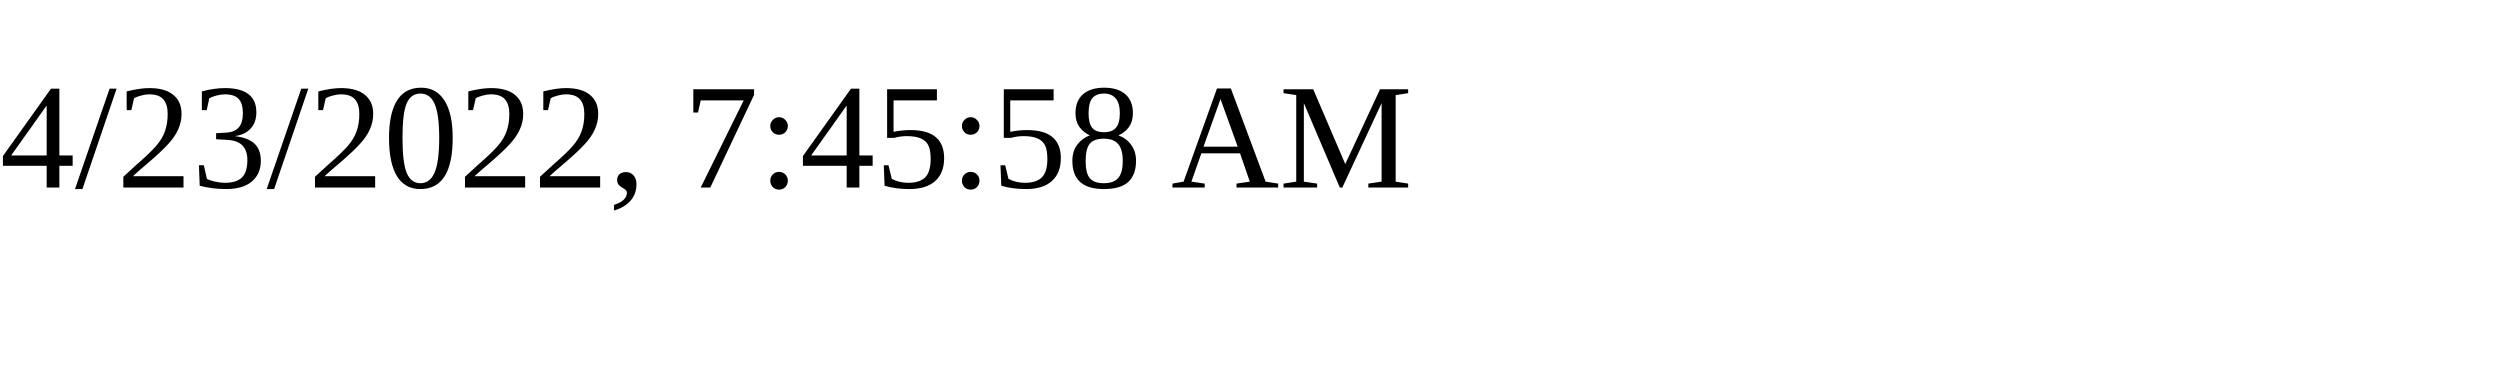
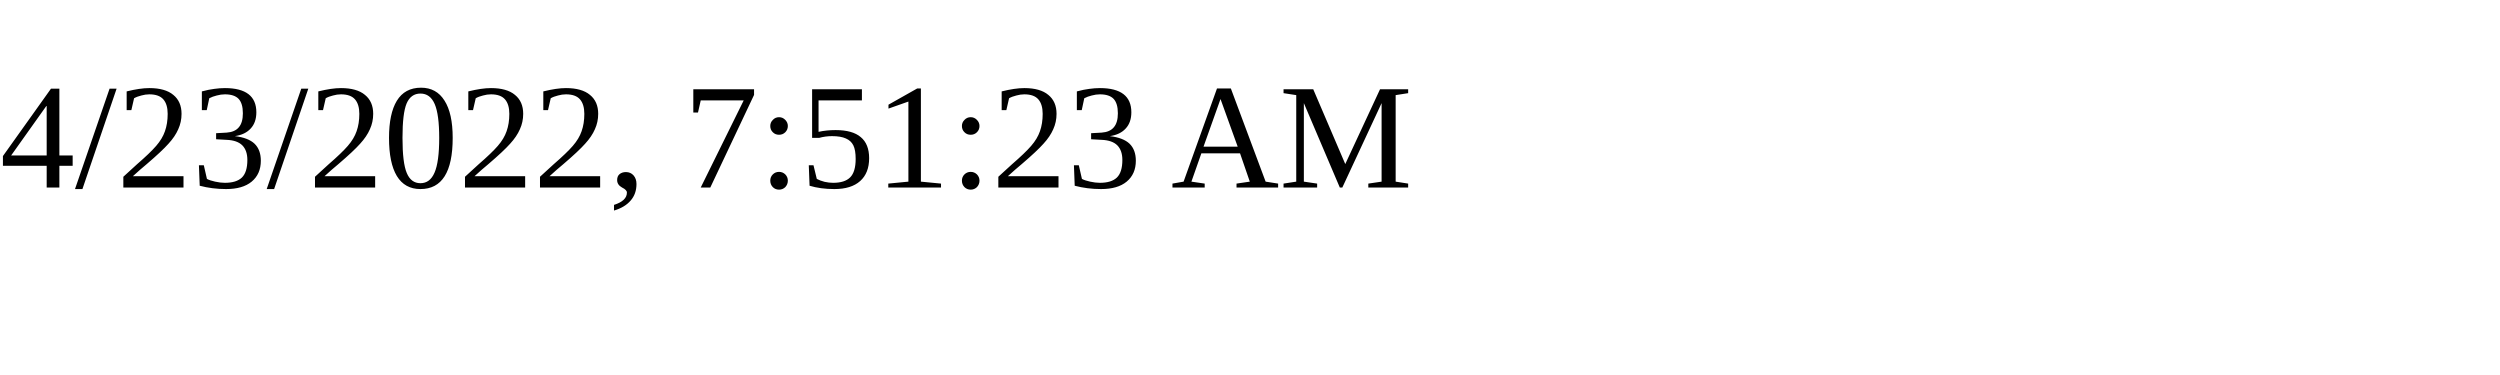
<svg xmlns="http://www.w3.org/2000/svg" height="30" width="200">
-   <text x="0" y="15">4/23/2022, 7:45:58 AM</text>
+   <text x="0" y="15">4/23/2022, 7:51:23 AM</text>
</svg>
